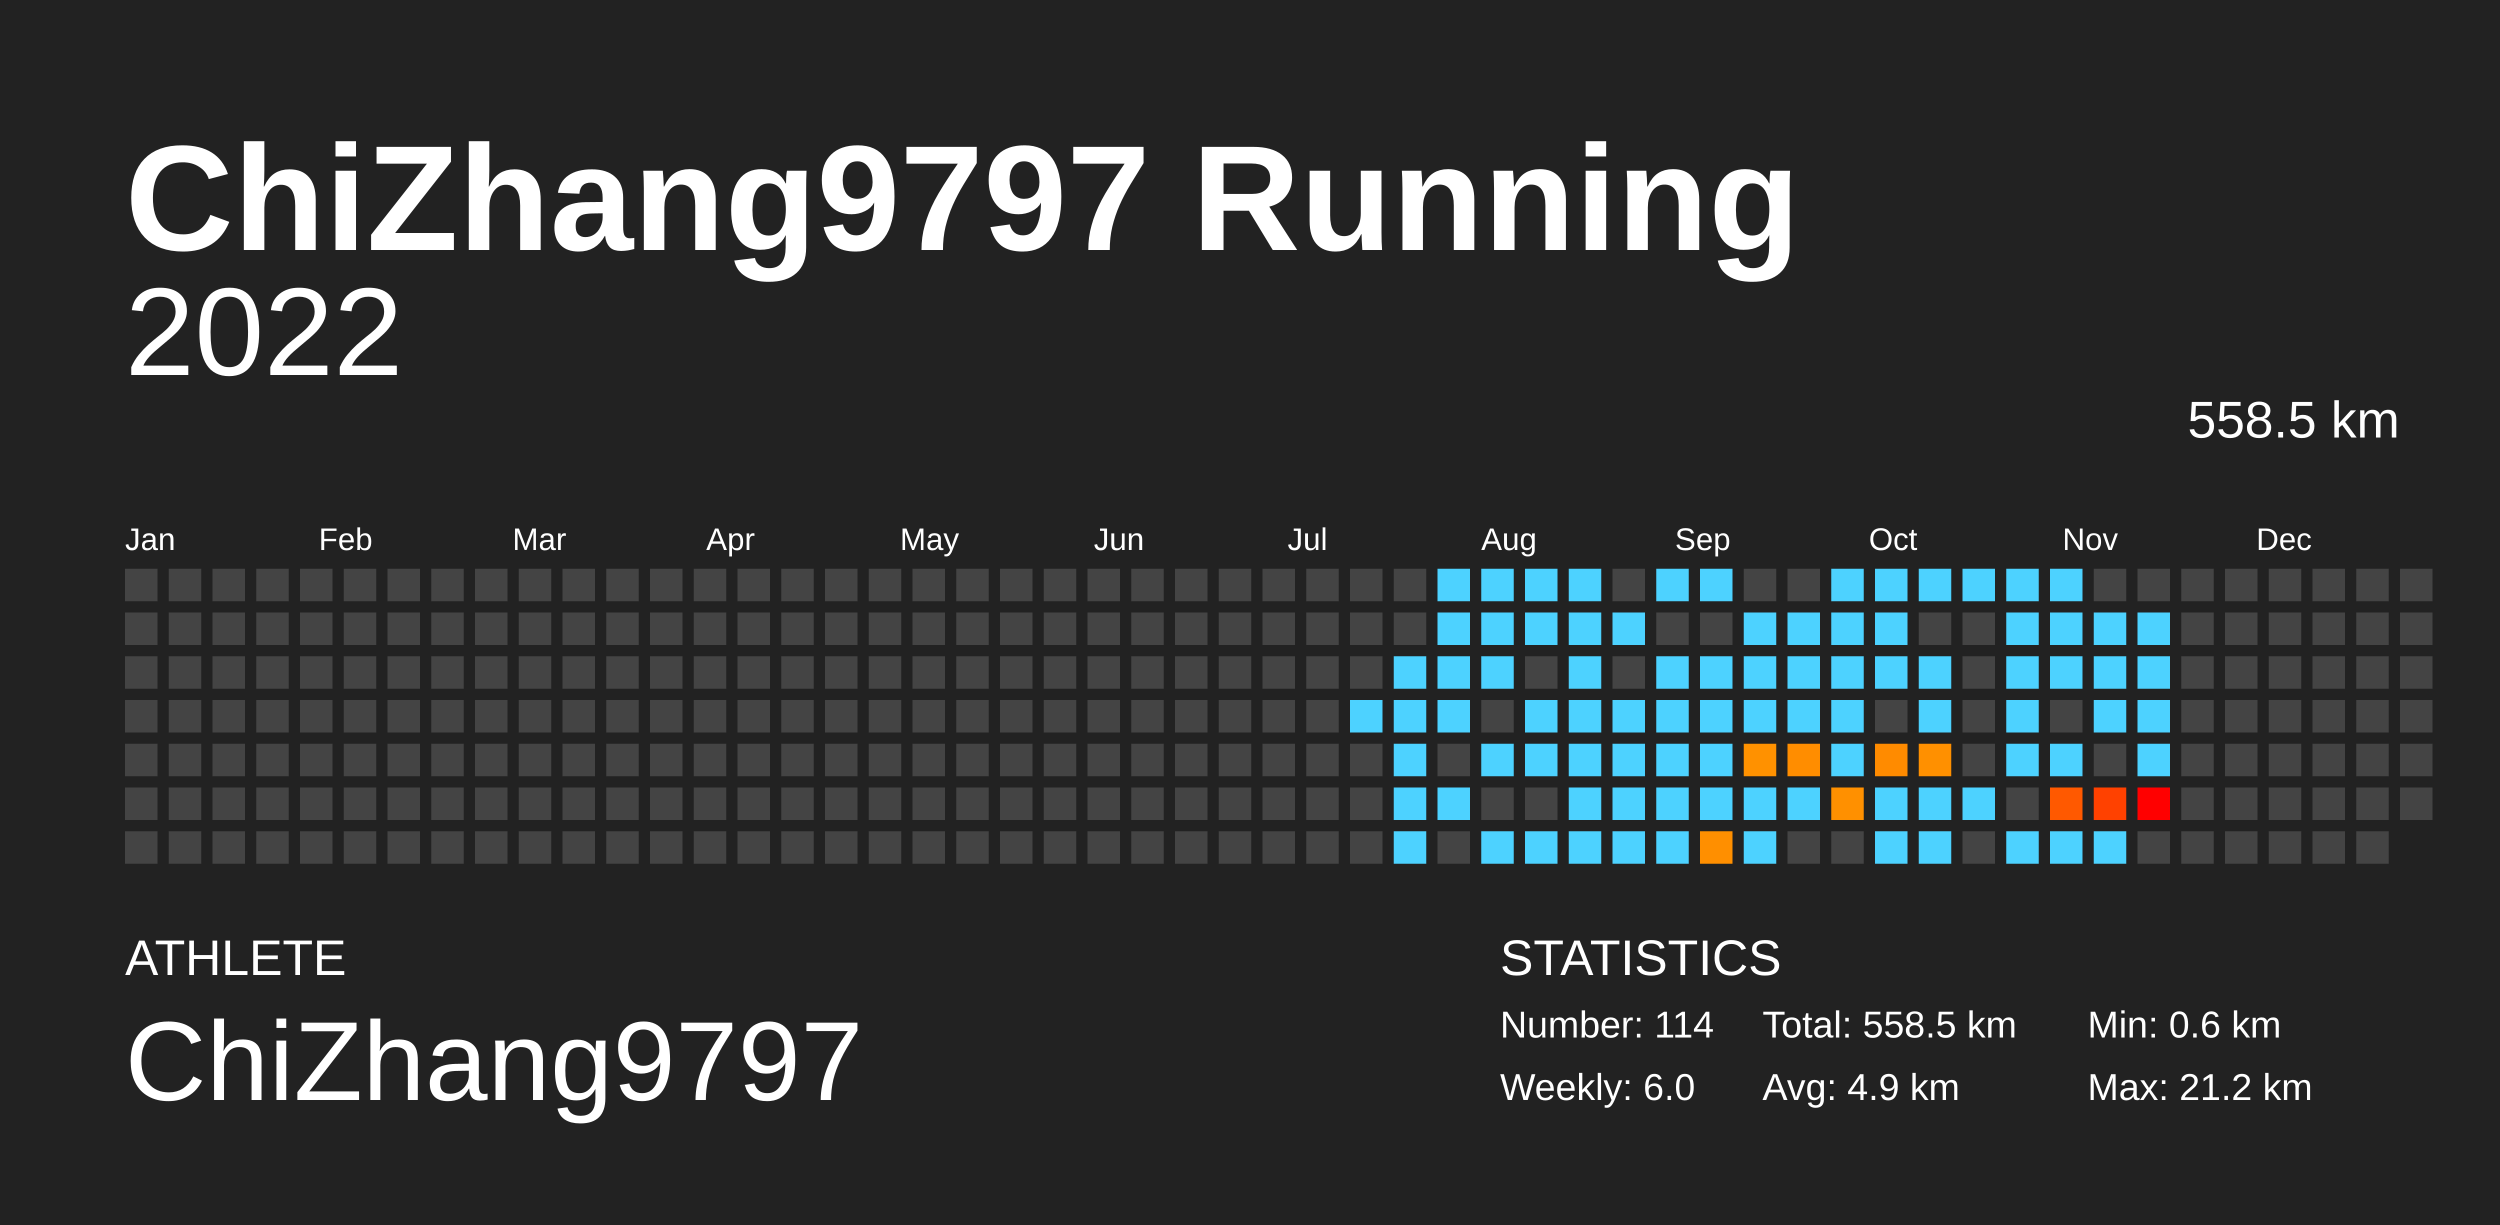
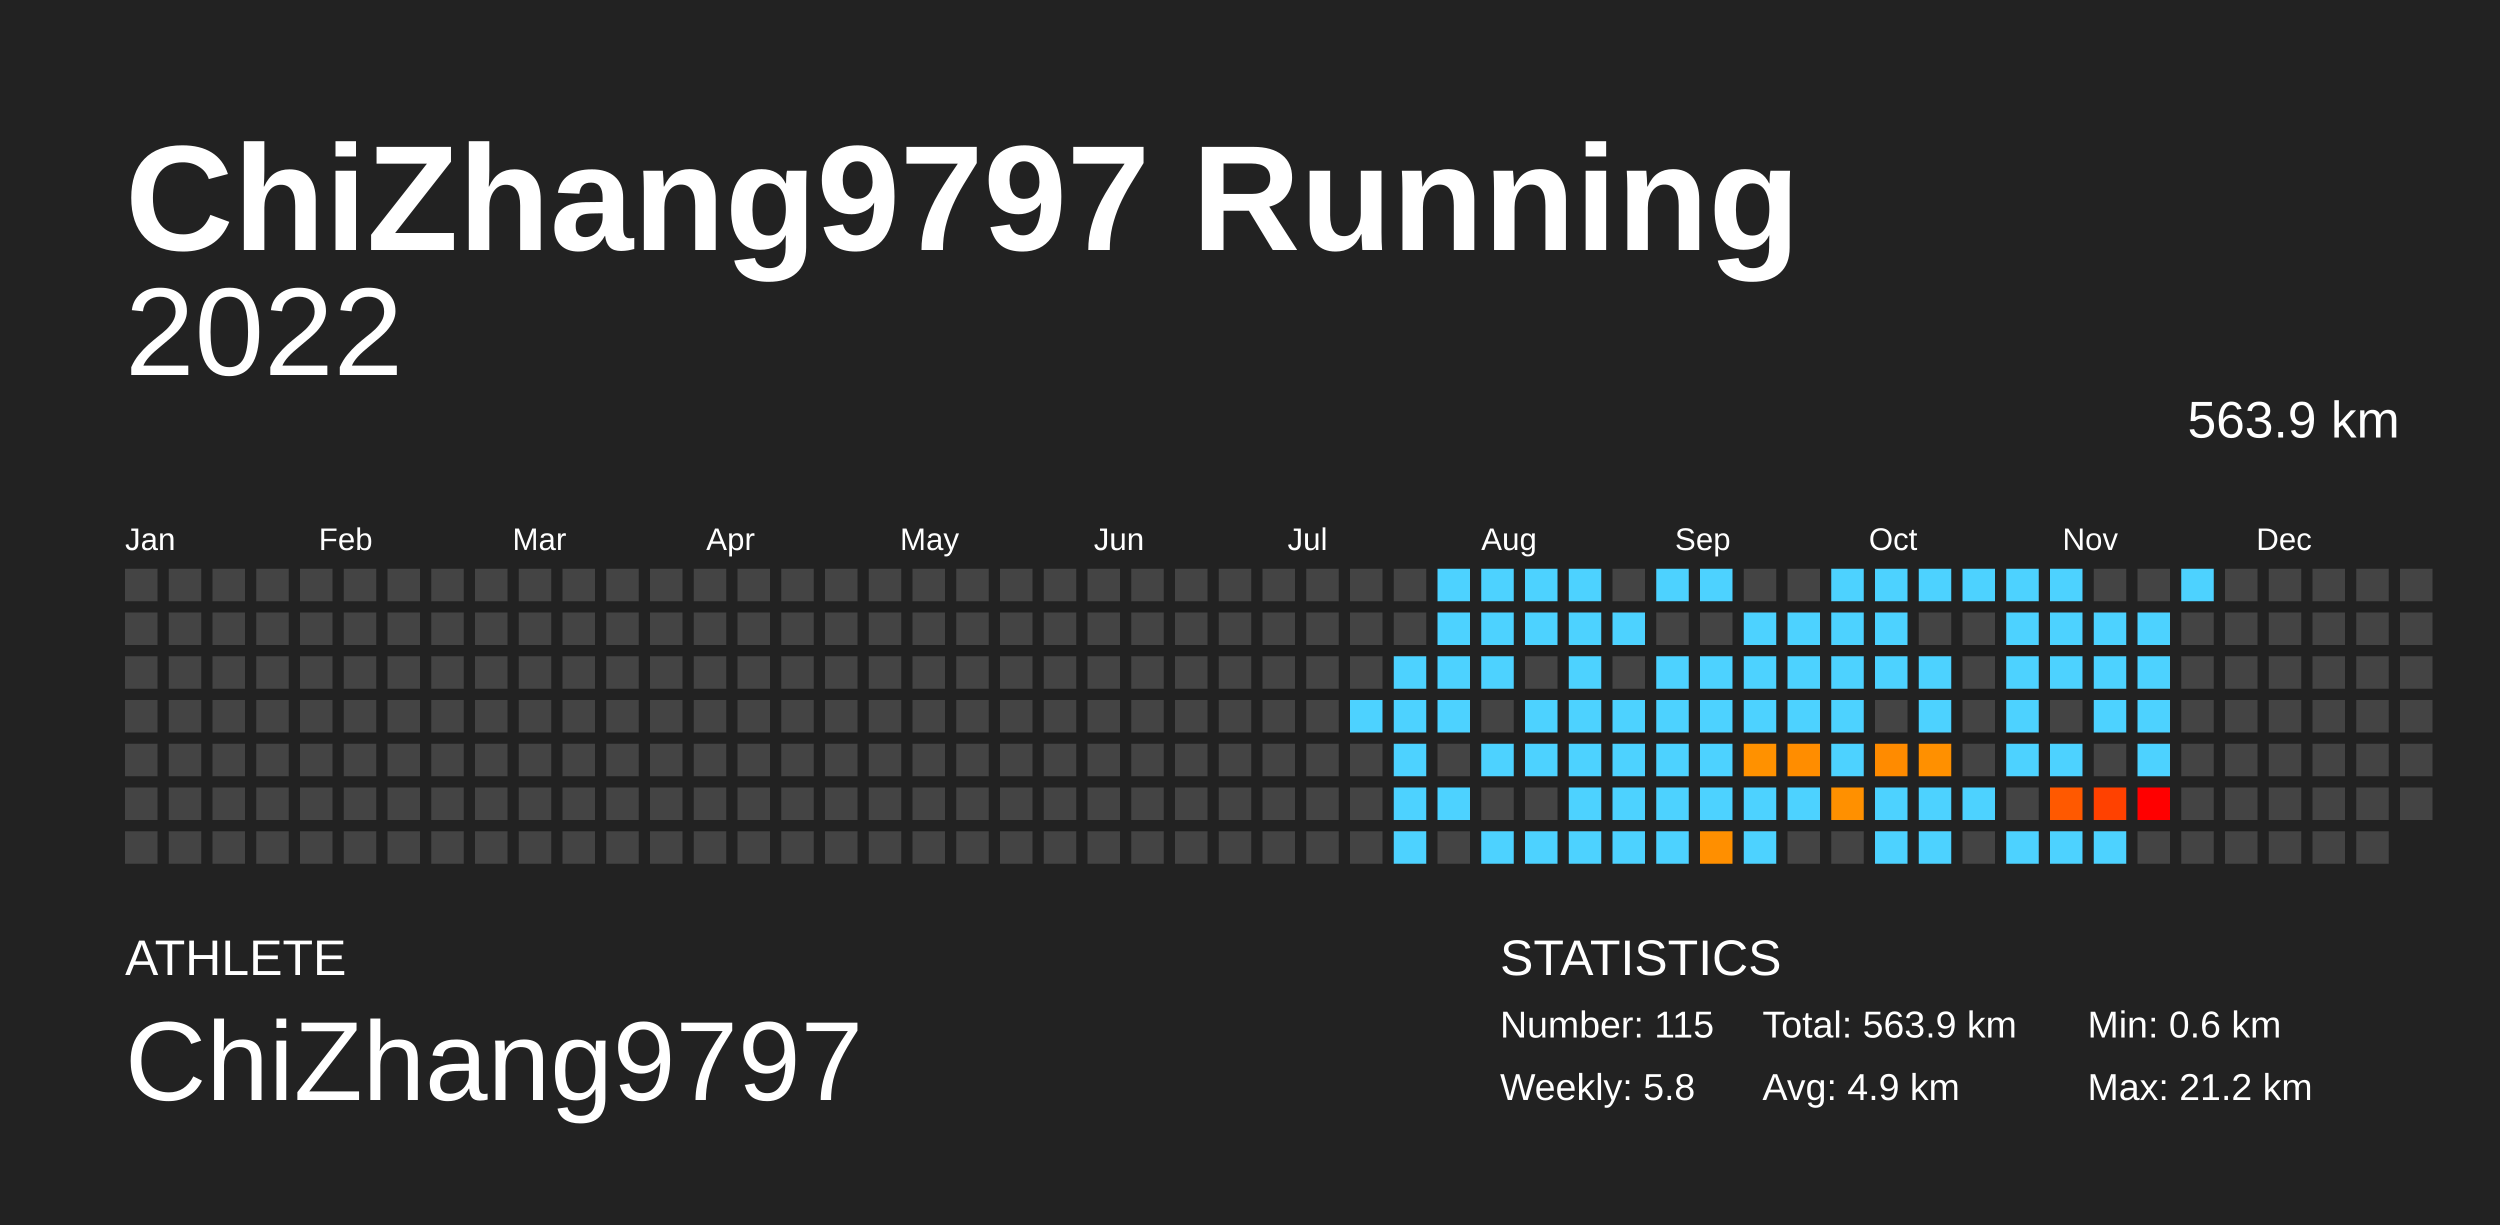
<svg xmlns="http://www.w3.org/2000/svg" baseProfile="full" height="98mm" version="1.1" viewBox="0,0,200,98" width="200mm">
  <defs />
  <rect fill="#222222" height="98" width="200" x="0" y="0" />
  <text fill="#FFFFFF" style="font-size:12px; font-family:Arial; font-weight:bold;" x="10" y="20">ChiZhang9797 Running</text>
  <text fill="#FFFFFF" style="font-size:4px; font-family:Arial" x="10" y="78">ATHLETE</text>
  <text fill="#FFFFFF" style="font-size:9px; font-family:Arial" x="10" y="88">ChiZhang9797</text>
  <text fill="#FFFFFF" style="font-size:4px; font-family:Arial" x="120" y="78">STATISTICS</text>
-   <text fill="#FFFFFF" style="font-size:3px; font-family:Arial" x="120" y="83">Number: 114</text>
-   <text fill="#FFFFFF" style="font-size:3px; font-family:Arial" x="120" y="88">Weekly: 6.0</text>
-   <text fill="#FFFFFF" style="font-size:3px; font-family:Arial" x="141" y="83">Total: 558.5 km</text>
+   <text fill="#FFFFFF" style="font-size:3px; font-family:Arial" x="120" y="83">Number: 115</text>
+   <text fill="#FFFFFF" style="font-size:3px; font-family:Arial" x="120" y="88">Weekly: 5.8</text>
+   <text fill="#FFFFFF" style="font-size:3px; font-family:Arial" x="141" y="83">Total: 563.9 km</text>
  <text fill="#FFFFFF" style="font-size:3px; font-family:Arial" x="141" y="88">Avg: 4.9 km</text>
  <text fill="#FFFFFF" style="font-size:3px; font-family:Arial" x="167" y="83">Min: 0.6 km</text>
  <text fill="#FFFFFF" style="font-size:3px; font-family:Arial" x="167" y="88">Max: 21.2 km</text>
  <text alignment-baseline="hanging" fill="#FFFFFF" style="font-size:10.0px; font-family:Arial;" x="10" y="30">2022</text>
-   <text alignment-baseline="hanging" fill="#FFFFFF" style="font-size:4.125px; font-family:Arial;" x="175" y="35">558.5 km</text>
+   <text alignment-baseline="hanging" fill="#FFFFFF" style="font-size:4.125px; font-family:Arial;" x="175" y="35">563.9 km</text>
  <text fill="#FFFFFF" style="font-size:2.5px; font-family:Arial" x="10.0" y="44">Jan</text>
  <text fill="#FFFFFF" style="font-size:2.5px; font-family:Arial" x="25.5" y="44">Feb</text>
  <text fill="#FFFFFF" style="font-size:2.5px; font-family:Arial" x="41.0" y="44">Mar</text>
  <text fill="#FFFFFF" style="font-size:2.5px; font-family:Arial" x="56.5" y="44">Apr</text>
  <text fill="#FFFFFF" style="font-size:2.5px; font-family:Arial" x="72.0" y="44">May</text>
  <text fill="#FFFFFF" style="font-size:2.5px; font-family:Arial" x="87.5" y="44">Jun</text>
  <text fill="#FFFFFF" style="font-size:2.5px; font-family:Arial" x="103.0" y="44">Jul</text>
  <text fill="#FFFFFF" style="font-size:2.5px; font-family:Arial" x="118.5" y="44">Aug</text>
  <text fill="#FFFFFF" style="font-size:2.5px; font-family:Arial" x="134.0" y="44">Sep</text>
  <text fill="#FFFFFF" style="font-size:2.5px; font-family:Arial" x="149.5" y="44">Oct</text>
  <text fill="#FFFFFF" style="font-size:2.5px; font-family:Arial" x="165.0" y="44">Nov</text>
  <text fill="#FFFFFF" style="font-size:2.5px; font-family:Arial" x="180.5" y="44">Dec</text>
  <rect fill="#444444" height="2.6" width="2.6" x="10.0" y="45.5" />
  <rect fill="#444444" height="2.6" width="2.6" x="10.0" y="49.0" />
  <rect fill="#444444" height="2.6" width="2.6" x="10.0" y="52.5" />
  <rect fill="#444444" height="2.6" width="2.6" x="10.0" y="56.0" />
  <rect fill="#444444" height="2.6" width="2.6" x="10.0" y="59.5" />
  <rect fill="#444444" height="2.6" width="2.6" x="10.0" y="63.0" />
  <rect fill="#444444" height="2.6" width="2.6" x="10.0" y="66.5" />
  <rect fill="#444444" height="2.6" width="2.6" x="13.5" y="45.5" />
  <rect fill="#444444" height="2.6" width="2.6" x="13.5" y="49.0" />
  <rect fill="#444444" height="2.6" width="2.6" x="13.5" y="52.5" />
  <rect fill="#444444" height="2.6" width="2.6" x="13.5" y="56.0" />
  <rect fill="#444444" height="2.6" width="2.6" x="13.5" y="59.5" />
  <rect fill="#444444" height="2.6" width="2.6" x="13.5" y="63.0" />
  <rect fill="#444444" height="2.6" width="2.6" x="13.5" y="66.5" />
  <rect fill="#444444" height="2.6" width="2.6" x="17.0" y="45.5" />
  <rect fill="#444444" height="2.6" width="2.6" x="17.0" y="49.0" />
  <rect fill="#444444" height="2.6" width="2.6" x="17.0" y="52.5" />
  <rect fill="#444444" height="2.6" width="2.6" x="17.0" y="56.0" />
  <rect fill="#444444" height="2.6" width="2.6" x="17.0" y="59.5" />
  <rect fill="#444444" height="2.6" width="2.6" x="17.0" y="63.0" />
  <rect fill="#444444" height="2.6" width="2.6" x="17.0" y="66.5" />
  <rect fill="#444444" height="2.6" width="2.6" x="20.5" y="45.5" />
  <rect fill="#444444" height="2.6" width="2.6" x="20.5" y="49.0" />
  <rect fill="#444444" height="2.6" width="2.6" x="20.5" y="52.5" />
  <rect fill="#444444" height="2.6" width="2.6" x="20.5" y="56.0" />
  <rect fill="#444444" height="2.6" width="2.6" x="20.5" y="59.5" />
  <rect fill="#444444" height="2.6" width="2.6" x="20.5" y="63.0" />
  <rect fill="#444444" height="2.6" width="2.6" x="20.5" y="66.5" />
  <rect fill="#444444" height="2.6" width="2.6" x="24.0" y="45.5" />
  <rect fill="#444444" height="2.6" width="2.6" x="24.0" y="49.0" />
  <rect fill="#444444" height="2.6" width="2.6" x="24.0" y="52.5" />
  <rect fill="#444444" height="2.6" width="2.6" x="24.0" y="56.0" />
  <rect fill="#444444" height="2.6" width="2.6" x="24.0" y="59.5" />
  <rect fill="#444444" height="2.6" width="2.6" x="24.0" y="63.0" />
  <rect fill="#444444" height="2.6" width="2.6" x="24.0" y="66.5" />
  <rect fill="#444444" height="2.6" width="2.6" x="27.5" y="45.5" />
  <rect fill="#444444" height="2.6" width="2.6" x="27.5" y="49.0" />
  <rect fill="#444444" height="2.6" width="2.6" x="27.5" y="52.5" />
  <rect fill="#444444" height="2.6" width="2.6" x="27.5" y="56.0" />
  <rect fill="#444444" height="2.6" width="2.6" x="27.5" y="59.5" />
  <rect fill="#444444" height="2.6" width="2.6" x="27.5" y="63.0" />
  <rect fill="#444444" height="2.6" width="2.6" x="27.5" y="66.5" />
  <rect fill="#444444" height="2.6" width="2.6" x="31.0" y="45.5" />
  <rect fill="#444444" height="2.6" width="2.6" x="31.0" y="49.0" />
  <rect fill="#444444" height="2.6" width="2.6" x="31.0" y="52.5" />
  <rect fill="#444444" height="2.6" width="2.6" x="31.0" y="56.0" />
  <rect fill="#444444" height="2.6" width="2.6" x="31.0" y="59.5" />
  <rect fill="#444444" height="2.6" width="2.6" x="31.0" y="63.0" />
  <rect fill="#444444" height="2.6" width="2.6" x="31.0" y="66.5" />
  <rect fill="#444444" height="2.6" width="2.6" x="34.5" y="45.5" />
  <rect fill="#444444" height="2.6" width="2.6" x="34.5" y="49.0" />
  <rect fill="#444444" height="2.6" width="2.6" x="34.5" y="52.5" />
  <rect fill="#444444" height="2.6" width="2.6" x="34.5" y="56.0" />
  <rect fill="#444444" height="2.6" width="2.6" x="34.5" y="59.5" />
  <rect fill="#444444" height="2.6" width="2.6" x="34.5" y="63.0" />
  <rect fill="#444444" height="2.6" width="2.6" x="34.5" y="66.5" />
  <rect fill="#444444" height="2.6" width="2.6" x="38.0" y="45.5" />
  <rect fill="#444444" height="2.6" width="2.6" x="38.0" y="49.0" />
  <rect fill="#444444" height="2.6" width="2.6" x="38.0" y="52.5" />
  <rect fill="#444444" height="2.6" width="2.6" x="38.0" y="56.0" />
  <rect fill="#444444" height="2.6" width="2.6" x="38.0" y="59.5" />
  <rect fill="#444444" height="2.6" width="2.6" x="38.0" y="63.0" />
  <rect fill="#444444" height="2.6" width="2.6" x="38.0" y="66.5" />
  <rect fill="#444444" height="2.6" width="2.6" x="41.5" y="45.5" />
  <rect fill="#444444" height="2.6" width="2.6" x="41.5" y="49.0" />
  <rect fill="#444444" height="2.6" width="2.6" x="41.5" y="52.5" />
  <rect fill="#444444" height="2.6" width="2.6" x="41.5" y="56.0" />
  <rect fill="#444444" height="2.6" width="2.6" x="41.5" y="59.5" />
  <rect fill="#444444" height="2.6" width="2.6" x="41.5" y="63.0" />
  <rect fill="#444444" height="2.6" width="2.6" x="41.5" y="66.5" />
  <rect fill="#444444" height="2.6" width="2.6" x="45.0" y="45.5" />
  <rect fill="#444444" height="2.6" width="2.6" x="45.0" y="49.0" />
  <rect fill="#444444" height="2.6" width="2.6" x="45.0" y="52.5" />
  <rect fill="#444444" height="2.6" width="2.6" x="45.0" y="56.0" />
  <rect fill="#444444" height="2.6" width="2.6" x="45.0" y="59.5" />
  <rect fill="#444444" height="2.6" width="2.6" x="45.0" y="63.0" />
  <rect fill="#444444" height="2.6" width="2.6" x="45.0" y="66.5" />
  <rect fill="#444444" height="2.6" width="2.6" x="48.5" y="45.5" />
  <rect fill="#444444" height="2.6" width="2.6" x="48.5" y="49.0" />
  <rect fill="#444444" height="2.6" width="2.6" x="48.5" y="52.5" />
  <rect fill="#444444" height="2.6" width="2.6" x="48.5" y="56.0" />
  <rect fill="#444444" height="2.6" width="2.6" x="48.5" y="59.5" />
  <rect fill="#444444" height="2.6" width="2.6" x="48.5" y="63.0" />
  <rect fill="#444444" height="2.6" width="2.6" x="48.5" y="66.5" />
  <rect fill="#444444" height="2.6" width="2.6" x="52.0" y="45.5" />
  <rect fill="#444444" height="2.6" width="2.6" x="52.0" y="49.0" />
  <rect fill="#444444" height="2.6" width="2.6" x="52.0" y="52.5" />
  <rect fill="#444444" height="2.6" width="2.6" x="52.0" y="56.0" />
  <rect fill="#444444" height="2.6" width="2.6" x="52.0" y="59.5" />
  <rect fill="#444444" height="2.6" width="2.6" x="52.0" y="63.0" />
  <rect fill="#444444" height="2.6" width="2.6" x="52.0" y="66.5" />
  <rect fill="#444444" height="2.6" width="2.6" x="55.5" y="45.5" />
  <rect fill="#444444" height="2.6" width="2.6" x="55.5" y="49.0" />
  <rect fill="#444444" height="2.6" width="2.6" x="55.5" y="52.5" />
  <rect fill="#444444" height="2.6" width="2.6" x="55.5" y="56.0" />
  <rect fill="#444444" height="2.6" width="2.6" x="55.5" y="59.5" />
  <rect fill="#444444" height="2.6" width="2.6" x="55.5" y="63.0" />
  <rect fill="#444444" height="2.6" width="2.6" x="55.5" y="66.5" />
  <rect fill="#444444" height="2.6" width="2.6" x="59.0" y="45.5" />
  <rect fill="#444444" height="2.6" width="2.6" x="59.0" y="49.0" />
  <rect fill="#444444" height="2.6" width="2.6" x="59.0" y="52.5" />
  <rect fill="#444444" height="2.6" width="2.6" x="59.0" y="56.0" />
  <rect fill="#444444" height="2.6" width="2.6" x="59.0" y="59.5" />
  <rect fill="#444444" height="2.6" width="2.6" x="59.0" y="63.0" />
  <rect fill="#444444" height="2.6" width="2.6" x="59.0" y="66.5" />
  <rect fill="#444444" height="2.6" width="2.6" x="62.5" y="45.5" />
  <rect fill="#444444" height="2.6" width="2.6" x="62.5" y="49.0" />
  <rect fill="#444444" height="2.6" width="2.6" x="62.5" y="52.5" />
  <rect fill="#444444" height="2.6" width="2.6" x="62.5" y="56.0" />
  <rect fill="#444444" height="2.6" width="2.6" x="62.5" y="59.5" />
  <rect fill="#444444" height="2.6" width="2.6" x="62.5" y="63.0" />
  <rect fill="#444444" height="2.6" width="2.6" x="62.5" y="66.5" />
  <rect fill="#444444" height="2.6" width="2.6" x="66.0" y="45.5" />
  <rect fill="#444444" height="2.6" width="2.6" x="66.0" y="49.0" />
  <rect fill="#444444" height="2.6" width="2.6" x="66.0" y="52.5" />
  <rect fill="#444444" height="2.6" width="2.6" x="66.0" y="56.0" />
  <rect fill="#444444" height="2.6" width="2.6" x="66.0" y="59.5" />
  <rect fill="#444444" height="2.6" width="2.6" x="66.0" y="63.0" />
  <rect fill="#444444" height="2.6" width="2.6" x="66.0" y="66.5" />
  <rect fill="#444444" height="2.6" width="2.6" x="69.5" y="45.5" />
  <rect fill="#444444" height="2.6" width="2.6" x="69.5" y="49.0" />
  <rect fill="#444444" height="2.6" width="2.6" x="69.5" y="52.5" />
  <rect fill="#444444" height="2.6" width="2.6" x="69.5" y="56.0" />
  <rect fill="#444444" height="2.6" width="2.6" x="69.5" y="59.5" />
  <rect fill="#444444" height="2.6" width="2.6" x="69.5" y="63.0" />
  <rect fill="#444444" height="2.6" width="2.6" x="69.5" y="66.5" />
  <rect fill="#444444" height="2.6" width="2.6" x="73.0" y="45.5" />
  <rect fill="#444444" height="2.6" width="2.6" x="73.0" y="49.0" />
  <rect fill="#444444" height="2.6" width="2.6" x="73.0" y="52.5" />
  <rect fill="#444444" height="2.6" width="2.6" x="73.0" y="56.0" />
  <rect fill="#444444" height="2.6" width="2.6" x="73.0" y="59.5" />
  <rect fill="#444444" height="2.6" width="2.6" x="73.0" y="63.0" />
  <rect fill="#444444" height="2.6" width="2.6" x="73.0" y="66.5" />
  <rect fill="#444444" height="2.6" width="2.6" x="76.5" y="45.5" />
  <rect fill="#444444" height="2.6" width="2.6" x="76.5" y="49.0" />
  <rect fill="#444444" height="2.6" width="2.6" x="76.5" y="52.5" />
  <rect fill="#444444" height="2.6" width="2.6" x="76.5" y="56.0" />
  <rect fill="#444444" height="2.6" width="2.6" x="76.5" y="59.5" />
  <rect fill="#444444" height="2.6" width="2.6" x="76.5" y="63.0" />
  <rect fill="#444444" height="2.6" width="2.6" x="76.5" y="66.5" />
  <rect fill="#444444" height="2.6" width="2.6" x="80.0" y="45.5" />
  <rect fill="#444444" height="2.6" width="2.6" x="80.0" y="49.0" />
  <rect fill="#444444" height="2.6" width="2.6" x="80.0" y="52.5" />
  <rect fill="#444444" height="2.6" width="2.6" x="80.0" y="56.0" />
  <rect fill="#444444" height="2.6" width="2.6" x="80.0" y="59.5" />
  <rect fill="#444444" height="2.6" width="2.6" x="80.0" y="63.0" />
  <rect fill="#444444" height="2.6" width="2.6" x="80.0" y="66.5" />
  <rect fill="#444444" height="2.6" width="2.6" x="83.5" y="45.5" />
  <rect fill="#444444" height="2.6" width="2.6" x="83.5" y="49.0" />
  <rect fill="#444444" height="2.6" width="2.6" x="83.5" y="52.5" />
  <rect fill="#444444" height="2.6" width="2.6" x="83.5" y="56.0" />
  <rect fill="#444444" height="2.6" width="2.6" x="83.5" y="59.5" />
  <rect fill="#444444" height="2.6" width="2.6" x="83.5" y="63.0" />
  <rect fill="#444444" height="2.6" width="2.6" x="83.5" y="66.5" />
  <rect fill="#444444" height="2.6" width="2.6" x="87.0" y="45.5" />
  <rect fill="#444444" height="2.6" width="2.6" x="87.0" y="49.0" />
  <rect fill="#444444" height="2.6" width="2.6" x="87.0" y="52.5" />
  <rect fill="#444444" height="2.6" width="2.6" x="87.0" y="56.0" />
  <rect fill="#444444" height="2.6" width="2.6" x="87.0" y="59.5" />
  <rect fill="#444444" height="2.6" width="2.6" x="87.0" y="63.0" />
  <rect fill="#444444" height="2.6" width="2.6" x="87.0" y="66.5" />
  <rect fill="#444444" height="2.6" width="2.6" x="90.5" y="45.5" />
  <rect fill="#444444" height="2.6" width="2.6" x="90.5" y="49.0" />
  <rect fill="#444444" height="2.6" width="2.6" x="90.5" y="52.5" />
  <rect fill="#444444" height="2.6" width="2.6" x="90.5" y="56.0" />
  <rect fill="#444444" height="2.6" width="2.6" x="90.5" y="59.5" />
  <rect fill="#444444" height="2.6" width="2.6" x="90.5" y="63.0" />
  <rect fill="#444444" height="2.6" width="2.6" x="90.5" y="66.5" />
  <rect fill="#444444" height="2.6" width="2.6" x="94.0" y="45.5" />
  <rect fill="#444444" height="2.6" width="2.6" x="94.0" y="49.0" />
  <rect fill="#444444" height="2.6" width="2.6" x="94.0" y="52.5" />
  <rect fill="#444444" height="2.6" width="2.6" x="94.0" y="56.0" />
  <rect fill="#444444" height="2.6" width="2.6" x="94.0" y="59.5" />
  <rect fill="#444444" height="2.6" width="2.6" x="94.0" y="63.0" />
  <rect fill="#444444" height="2.6" width="2.6" x="94.0" y="66.5" />
  <rect fill="#444444" height="2.6" width="2.6" x="97.5" y="45.5" />
  <rect fill="#444444" height="2.6" width="2.6" x="97.5" y="49.0" />
  <rect fill="#444444" height="2.6" width="2.6" x="97.5" y="52.5" />
  <rect fill="#444444" height="2.6" width="2.6" x="97.5" y="56.0" />
  <rect fill="#444444" height="2.6" width="2.6" x="97.5" y="59.5" />
  <rect fill="#444444" height="2.6" width="2.6" x="97.5" y="63.0" />
  <rect fill="#444444" height="2.6" width="2.6" x="97.5" y="66.5" />
  <rect fill="#444444" height="2.6" width="2.6" x="101.0" y="45.5" />
  <rect fill="#444444" height="2.6" width="2.6" x="101.0" y="49.0" />
  <rect fill="#444444" height="2.6" width="2.6" x="101.0" y="52.5" />
  <rect fill="#444444" height="2.6" width="2.6" x="101.0" y="56.0" />
  <rect fill="#444444" height="2.6" width="2.6" x="101.0" y="59.5" />
  <rect fill="#444444" height="2.6" width="2.6" x="101.0" y="63.0" />
  <rect fill="#444444" height="2.6" width="2.6" x="101.0" y="66.5" />
  <rect fill="#444444" height="2.6" width="2.6" x="104.5" y="45.5" />
  <rect fill="#444444" height="2.6" width="2.6" x="104.5" y="49.0" />
  <rect fill="#444444" height="2.6" width="2.6" x="104.5" y="52.5" />
  <rect fill="#444444" height="2.6" width="2.6" x="104.5" y="56.0" />
  <rect fill="#444444" height="2.6" width="2.6" x="104.5" y="59.5" />
  <rect fill="#444444" height="2.6" width="2.6" x="104.5" y="63.0" />
  <rect fill="#444444" height="2.6" width="2.6" x="104.5" y="66.5" />
  <rect fill="#444444" height="2.6" width="2.6" x="108.0" y="45.5" />
  <rect fill="#444444" height="2.6" width="2.6" x="108.0" y="49.0" />
  <rect fill="#444444" height="2.6" width="2.6" x="108.0" y="52.5" />
  <rect fill="#4dd2ff" height="2.6" width="2.6" x="108.0" y="56.0" />
  <rect fill="#444444" height="2.6" width="2.6" x="108.0" y="59.5" />
  <rect fill="#444444" height="2.6" width="2.6" x="108.0" y="63.0" />
  <rect fill="#444444" height="2.6" width="2.6" x="108.0" y="66.5" />
  <rect fill="#444444" height="2.6" width="2.6" x="111.5" y="45.5" />
  <rect fill="#444444" height="2.6" width="2.6" x="111.5" y="49.0" />
  <rect fill="#4dd2ff" height="2.6" width="2.6" x="111.5" y="52.5" />
  <rect fill="#4dd2ff" height="2.6" width="2.6" x="111.5" y="56.0" />
  <rect fill="#4dd2ff" height="2.6" width="2.6" x="111.5" y="59.5" />
  <rect fill="#4dd2ff" height="2.6" width="2.6" x="111.5" y="63.0" />
  <rect fill="#4dd2ff" height="2.6" width="2.6" x="111.5" y="66.5" />
  <rect fill="#4dd2ff" height="2.6" width="2.6" x="115.0" y="45.5" />
  <rect fill="#4dd2ff" height="2.6" width="2.6" x="115.0" y="49.0" />
  <rect fill="#4dd2ff" height="2.6" width="2.6" x="115.0" y="52.5" />
  <rect fill="#4dd2ff" height="2.6" width="2.6" x="115.0" y="56.0" />
  <rect fill="#444444" height="2.6" width="2.6" x="115.0" y="59.5" />
  <rect fill="#4dd2ff" height="2.6" width="2.6" x="115.0" y="63.0" />
  <rect fill="#444444" height="2.6" width="2.6" x="115.0" y="66.5" />
  <rect fill="#4dd2ff" height="2.6" width="2.6" x="118.5" y="45.5" />
  <rect fill="#4dd2ff" height="2.6" width="2.6" x="118.5" y="49.0" />
  <rect fill="#4dd2ff" height="2.6" width="2.6" x="118.5" y="52.5" />
  <rect fill="#444444" height="2.6" width="2.6" x="118.5" y="56.0" />
  <rect fill="#4dd2ff" height="2.6" width="2.6" x="118.5" y="59.5" />
  <rect fill="#444444" height="2.6" width="2.6" x="118.5" y="63.0" />
  <rect fill="#4dd2ff" height="2.6" width="2.6" x="118.5" y="66.5" />
  <rect fill="#4dd2ff" height="2.6" width="2.6" x="122.0" y="45.5" />
  <rect fill="#4dd2ff" height="2.6" width="2.6" x="122.0" y="49.0" />
  <rect fill="#444444" height="2.6" width="2.6" x="122.0" y="52.5" />
  <rect fill="#4dd2ff" height="2.6" width="2.6" x="122.0" y="56.0" />
  <rect fill="#4dd2ff" height="2.6" width="2.6" x="122.0" y="59.5" />
  <rect fill="#444444" height="2.6" width="2.6" x="122.0" y="63.0" />
  <rect fill="#4dd2ff" height="2.6" width="2.6" x="122.0" y="66.5" />
  <rect fill="#4dd2ff" height="2.6" width="2.6" x="125.5" y="45.5" />
  <rect fill="#4dd2ff" height="2.6" width="2.6" x="125.5" y="49.0" />
  <rect fill="#4dd2ff" height="2.6" width="2.6" x="125.5" y="52.5" />
  <rect fill="#4dd2ff" height="2.6" width="2.6" x="125.5" y="56.0" />
  <rect fill="#4dd2ff" height="2.6" width="2.6" x="125.5" y="59.5" />
  <rect fill="#4dd2ff" height="2.6" width="2.6" x="125.5" y="63.0" />
  <rect fill="#4dd2ff" height="2.6" width="2.6" x="125.5" y="66.5" />
  <rect fill="#444444" height="2.6" width="2.6" x="129.0" y="45.5" />
  <rect fill="#4dd2ff" height="2.6" width="2.6" x="129.0" y="49.0" />
  <rect fill="#444444" height="2.6" width="2.6" x="129.0" y="52.5" />
  <rect fill="#4dd2ff" height="2.6" width="2.6" x="129.0" y="56.0" />
  <rect fill="#4dd2ff" height="2.6" width="2.6" x="129.0" y="59.5" />
  <rect fill="#4dd2ff" height="2.6" width="2.6" x="129.0" y="63.0" />
  <rect fill="#4dd2ff" height="2.6" width="2.6" x="129.0" y="66.5" />
  <rect fill="#4dd2ff" height="2.6" width="2.6" x="132.5" y="45.5" />
  <rect fill="#444444" height="2.6" width="2.6" x="132.5" y="49.0" />
  <rect fill="#4dd2ff" height="2.6" width="2.6" x="132.5" y="52.5" />
  <rect fill="#4dd2ff" height="2.6" width="2.6" x="132.5" y="56.0" />
  <rect fill="#4dd2ff" height="2.6" width="2.6" x="132.5" y="59.5" />
  <rect fill="#4dd2ff" height="2.6" width="2.6" x="132.5" y="63.0" />
  <rect fill="#4dd2ff" height="2.6" width="2.6" x="132.5" y="66.5" />
  <rect fill="#4dd2ff" height="2.6" width="2.6" x="136.0" y="45.5" />
  <rect fill="#444444" height="2.6" width="2.6" x="136.0" y="49.0" />
  <rect fill="#4dd2ff" height="2.6" width="2.6" x="136.0" y="52.5" />
  <rect fill="#4dd2ff" height="2.6" width="2.6" x="136.0" y="56.0" />
  <rect fill="#4dd2ff" height="2.6" width="2.6" x="136.0" y="59.5" />
  <rect fill="#4dd2ff" height="2.6" width="2.6" x="136.0" y="63.0" />
  <rect fill="#ff8f00" height="2.6" width="2.6" x="136.0" y="66.5" />
  <rect fill="#444444" height="2.6" width="2.6" x="139.5" y="45.5" />
  <rect fill="#4dd2ff" height="2.6" width="2.6" x="139.5" y="49.0" />
  <rect fill="#4dd2ff" height="2.6" width="2.6" x="139.5" y="52.5" />
  <rect fill="#4dd2ff" height="2.6" width="2.6" x="139.5" y="56.0" />
  <rect fill="#ff9100" height="2.6" width="2.6" x="139.5" y="59.5" />
  <rect fill="#4dd2ff" height="2.6" width="2.6" x="139.5" y="63.0" />
  <rect fill="#4dd2ff" height="2.6" width="2.6" x="139.5" y="66.5" />
  <rect fill="#444444" height="2.6" width="2.6" x="143.0" y="45.5" />
  <rect fill="#4dd2ff" height="2.6" width="2.6" x="143.0" y="49.0" />
  <rect fill="#4dd2ff" height="2.6" width="2.6" x="143.0" y="52.5" />
  <rect fill="#4dd2ff" height="2.6" width="2.6" x="143.0" y="56.0" />
  <rect fill="#ff8d00" height="2.6" width="2.6" x="143.0" y="59.5" />
  <rect fill="#4dd2ff" height="2.6" width="2.6" x="143.0" y="63.0" />
  <rect fill="#444444" height="2.6" width="2.6" x="143.0" y="66.5" />
  <rect fill="#4dd2ff" height="2.6" width="2.6" x="146.5" y="45.5" />
  <rect fill="#4dd2ff" height="2.6" width="2.6" x="146.5" y="49.0" />
  <rect fill="#4dd2ff" height="2.6" width="2.6" x="146.5" y="52.5" />
  <rect fill="#4dd2ff" height="2.6" width="2.6" x="146.5" y="56.0" />
  <rect fill="#4dd2ff" height="2.6" width="2.6" x="146.5" y="59.5" />
  <rect fill="#ff9000" height="2.6" width="2.6" x="146.5" y="63.0" />
  <rect fill="#444444" height="2.6" width="2.6" x="146.5" y="66.5" />
  <rect fill="#4dd2ff" height="2.6" width="2.6" x="150.0" y="45.5" />
  <rect fill="#4dd2ff" height="2.6" width="2.6" x="150.0" y="49.0" />
  <rect fill="#4dd2ff" height="2.6" width="2.6" x="150.0" y="52.5" />
  <rect fill="#444444" height="2.6" width="2.6" x="150.0" y="56.0" />
  <rect fill="#ff8b00" height="2.6" width="2.6" x="150.0" y="59.5" />
  <rect fill="#4dd2ff" height="2.6" width="2.6" x="150.0" y="63.0" />
  <rect fill="#4dd2ff" height="2.6" width="2.6" x="150.0" y="66.5" />
  <rect fill="#4dd2ff" height="2.6" width="2.6" x="153.5" y="45.5" />
  <rect fill="#444444" height="2.6" width="2.6" x="153.5" y="49.0" />
  <rect fill="#4dd2ff" height="2.6" width="2.6" x="153.5" y="52.5" />
  <rect fill="#4dd2ff" height="2.6" width="2.6" x="153.5" y="56.0" />
  <rect fill="#ff9000" height="2.6" width="2.6" x="153.5" y="59.5" />
  <rect fill="#4dd2ff" height="2.6" width="2.6" x="153.5" y="63.0" />
  <rect fill="#4dd2ff" height="2.6" width="2.6" x="153.5" y="66.5" />
  <rect fill="#4dd2ff" height="2.6" width="2.6" x="157.0" y="45.5" />
  <rect fill="#444444" height="2.6" width="2.6" x="157.0" y="49.0" />
  <rect fill="#444444" height="2.6" width="2.6" x="157.0" y="52.5" />
  <rect fill="#444444" height="2.6" width="2.6" x="157.0" y="56.0" />
  <rect fill="#444444" height="2.6" width="2.6" x="157.0" y="59.5" />
  <rect fill="#4dd2ff" height="2.6" width="2.6" x="157.0" y="63.0" />
  <rect fill="#444444" height="2.6" width="2.6" x="157.0" y="66.5" />
  <rect fill="#4dd2ff" height="2.6" width="2.6" x="160.5" y="45.5" />
  <rect fill="#4dd2ff" height="2.6" width="2.6" x="160.5" y="49.0" />
  <rect fill="#4dd2ff" height="2.6" width="2.6" x="160.5" y="52.5" />
  <rect fill="#4dd2ff" height="2.6" width="2.6" x="160.5" y="56.0" />
  <rect fill="#4dd2ff" height="2.6" width="2.6" x="160.5" y="59.5" />
  <rect fill="#444444" height="2.6" width="2.6" x="160.5" y="63.0" />
  <rect fill="#4dd2ff" height="2.6" width="2.6" x="160.5" y="66.5" />
  <rect fill="#4dd2ff" height="2.6" width="2.6" x="164.0" y="45.5" />
  <rect fill="#4dd2ff" height="2.6" width="2.6" x="164.0" y="49.0" />
  <rect fill="#4dd2ff" height="2.6" width="2.6" x="164.0" y="52.5" />
  <rect fill="#444444" height="2.6" width="2.6" x="164.0" y="56.0" />
  <rect fill="#4dd2ff" height="2.6" width="2.6" x="164.0" y="59.5" />
  <rect fill="#ff5900" height="2.6" width="2.6" x="164.0" y="63.0" />
  <rect fill="#4dd2ff" height="2.6" width="2.6" x="164.0" y="66.5" />
  <rect fill="#444444" height="2.6" width="2.6" x="167.5" y="45.5" />
  <rect fill="#4dd2ff" height="2.6" width="2.6" x="167.5" y="49.0" />
  <rect fill="#4dd2ff" height="2.6" width="2.6" x="167.5" y="52.5" />
  <rect fill="#4dd2ff" height="2.6" width="2.6" x="167.5" y="56.0" />
  <rect fill="#444444" height="2.6" width="2.6" x="167.5" y="59.5" />
  <rect fill="#ff4100" height="2.6" width="2.6" x="167.5" y="63.0" />
  <rect fill="#4dd2ff" height="2.6" width="2.6" x="167.5" y="66.5" />
  <rect fill="#444444" height="2.6" width="2.6" x="171.0" y="45.5" />
  <rect fill="#4dd2ff" height="2.6" width="2.6" x="171.0" y="49.0" />
  <rect fill="#4dd2ff" height="2.6" width="2.6" x="171.0" y="52.5" />
  <rect fill="#4dd2ff" height="2.6" width="2.6" x="171.0" y="56.0" />
  <rect fill="#4dd2ff" height="2.6" width="2.6" x="171.0" y="59.5" />
  <rect fill="red" height="2.6" width="2.6" x="171.0" y="63.0" />
  <rect fill="#444444" height="2.6" width="2.6" x="171.0" y="66.5" />
-   <rect fill="#444444" height="2.6" width="2.6" x="174.5" y="45.5" />
+   <rect fill="#4dd2ff" height="2.6" width="2.6" x="174.5" y="45.5" />
  <rect fill="#444444" height="2.6" width="2.6" x="174.5" y="49.0" />
  <rect fill="#444444" height="2.6" width="2.6" x="174.5" y="52.5" />
  <rect fill="#444444" height="2.6" width="2.6" x="174.5" y="56.0" />
  <rect fill="#444444" height="2.6" width="2.6" x="174.5" y="59.5" />
  <rect fill="#444444" height="2.6" width="2.6" x="174.5" y="63.0" />
  <rect fill="#444444" height="2.6" width="2.6" x="174.5" y="66.5" />
  <rect fill="#444444" height="2.6" width="2.6" x="178.0" y="45.5" />
  <rect fill="#444444" height="2.6" width="2.6" x="178.0" y="49.0" />
  <rect fill="#444444" height="2.6" width="2.6" x="178.0" y="52.5" />
  <rect fill="#444444" height="2.6" width="2.6" x="178.0" y="56.0" />
  <rect fill="#444444" height="2.6" width="2.6" x="178.0" y="59.5" />
  <rect fill="#444444" height="2.6" width="2.6" x="178.0" y="63.0" />
  <rect fill="#444444" height="2.6" width="2.6" x="178.0" y="66.5" />
  <rect fill="#444444" height="2.6" width="2.6" x="181.5" y="45.5" />
  <rect fill="#444444" height="2.6" width="2.6" x="181.5" y="49.0" />
  <rect fill="#444444" height="2.6" width="2.6" x="181.5" y="52.5" />
  <rect fill="#444444" height="2.6" width="2.6" x="181.5" y="56.0" />
  <rect fill="#444444" height="2.6" width="2.6" x="181.5" y="59.5" />
  <rect fill="#444444" height="2.6" width="2.6" x="181.5" y="63.0" />
  <rect fill="#444444" height="2.6" width="2.6" x="181.5" y="66.5" />
  <rect fill="#444444" height="2.6" width="2.6" x="185.0" y="45.5" />
  <rect fill="#444444" height="2.6" width="2.6" x="185.0" y="49.0" />
  <rect fill="#444444" height="2.6" width="2.6" x="185.0" y="52.5" />
  <rect fill="#444444" height="2.6" width="2.6" x="185.0" y="56.0" />
  <rect fill="#444444" height="2.6" width="2.6" x="185.0" y="59.5" />
  <rect fill="#444444" height="2.6" width="2.6" x="185.0" y="63.0" />
  <rect fill="#444444" height="2.6" width="2.6" x="185.0" y="66.5" />
  <rect fill="#444444" height="2.6" width="2.6" x="188.5" y="45.5" />
  <rect fill="#444444" height="2.6" width="2.6" x="188.5" y="49.0" />
  <rect fill="#444444" height="2.6" width="2.6" x="188.5" y="52.5" />
  <rect fill="#444444" height="2.6" width="2.6" x="188.5" y="56.0" />
  <rect fill="#444444" height="2.6" width="2.6" x="188.5" y="59.5" />
  <rect fill="#444444" height="2.6" width="2.6" x="188.5" y="63.0" />
  <rect fill="#444444" height="2.6" width="2.6" x="188.5" y="66.5" />
  <rect fill="#444444" height="2.6" width="2.6" x="192.0" y="45.5" />
  <rect fill="#444444" height="2.6" width="2.6" x="192.0" y="49.0" />
  <rect fill="#444444" height="2.6" width="2.6" x="192.0" y="52.5" />
  <rect fill="#444444" height="2.6" width="2.6" x="192.0" y="56.0" />
  <rect fill="#444444" height="2.6" width="2.6" x="192.0" y="59.5" />
  <rect fill="#444444" height="2.6" width="2.6" x="192.0" y="63.0" />
</svg>
